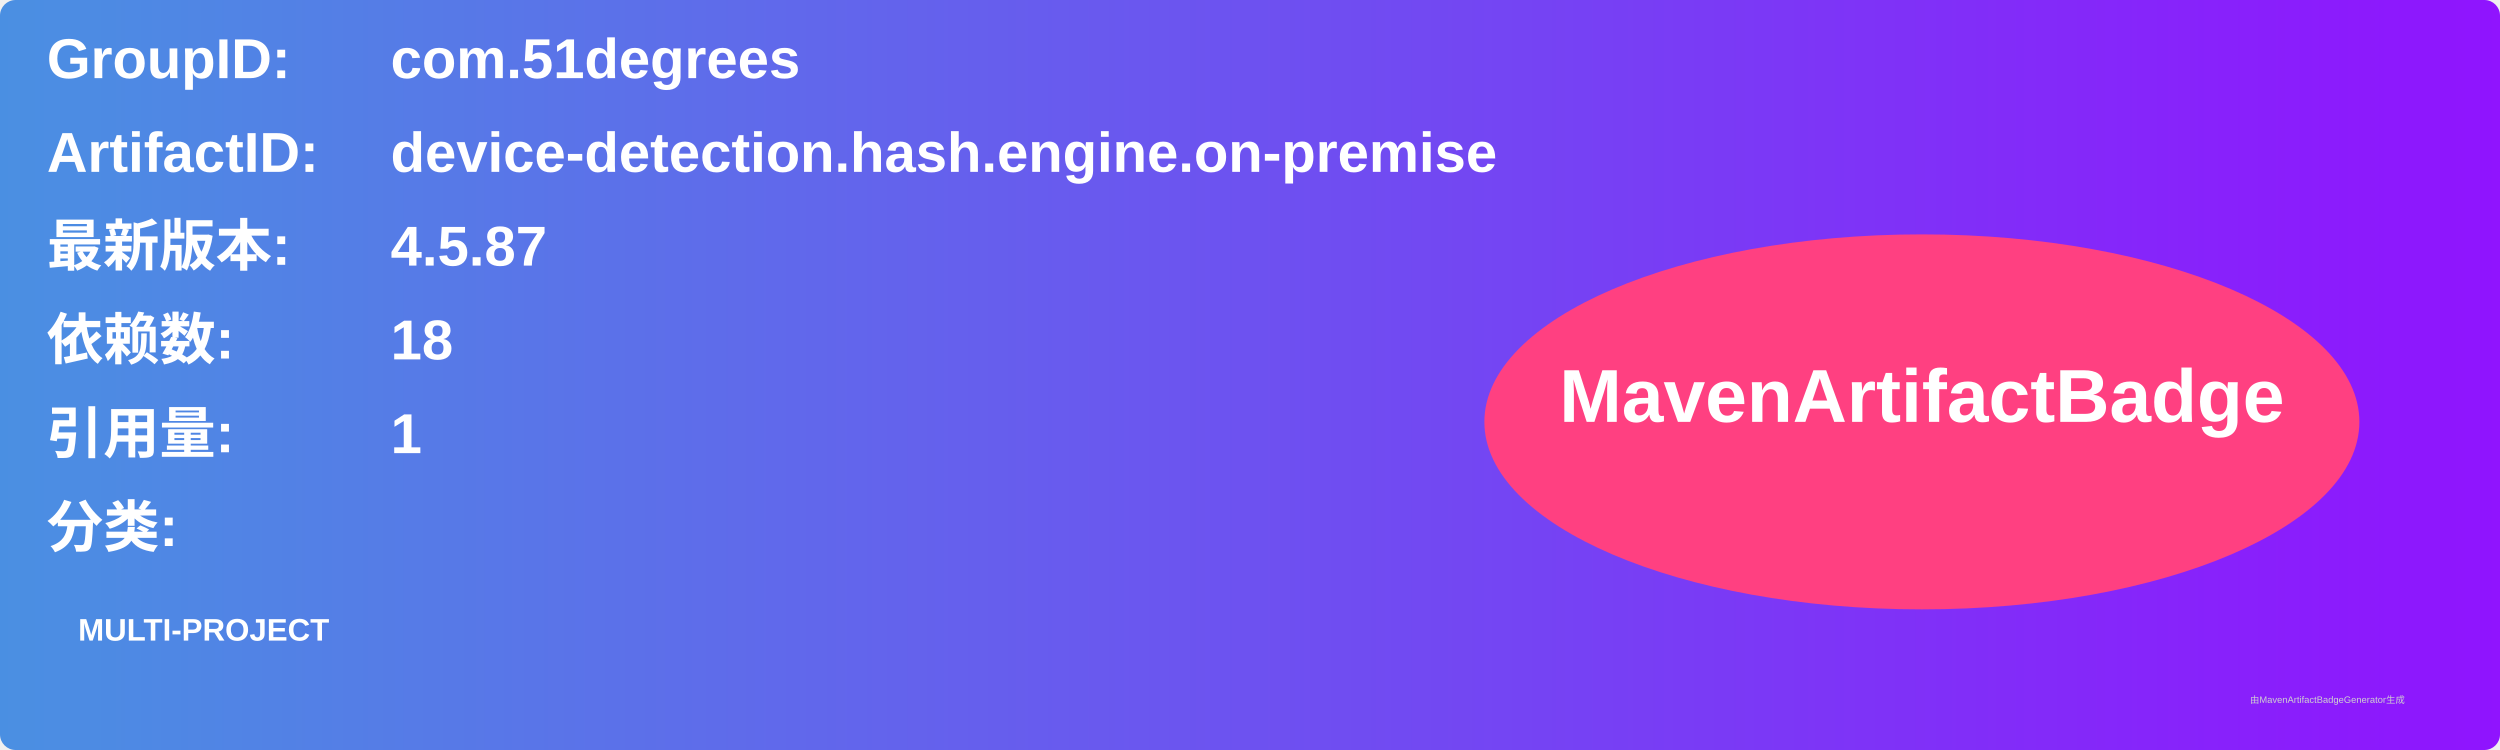
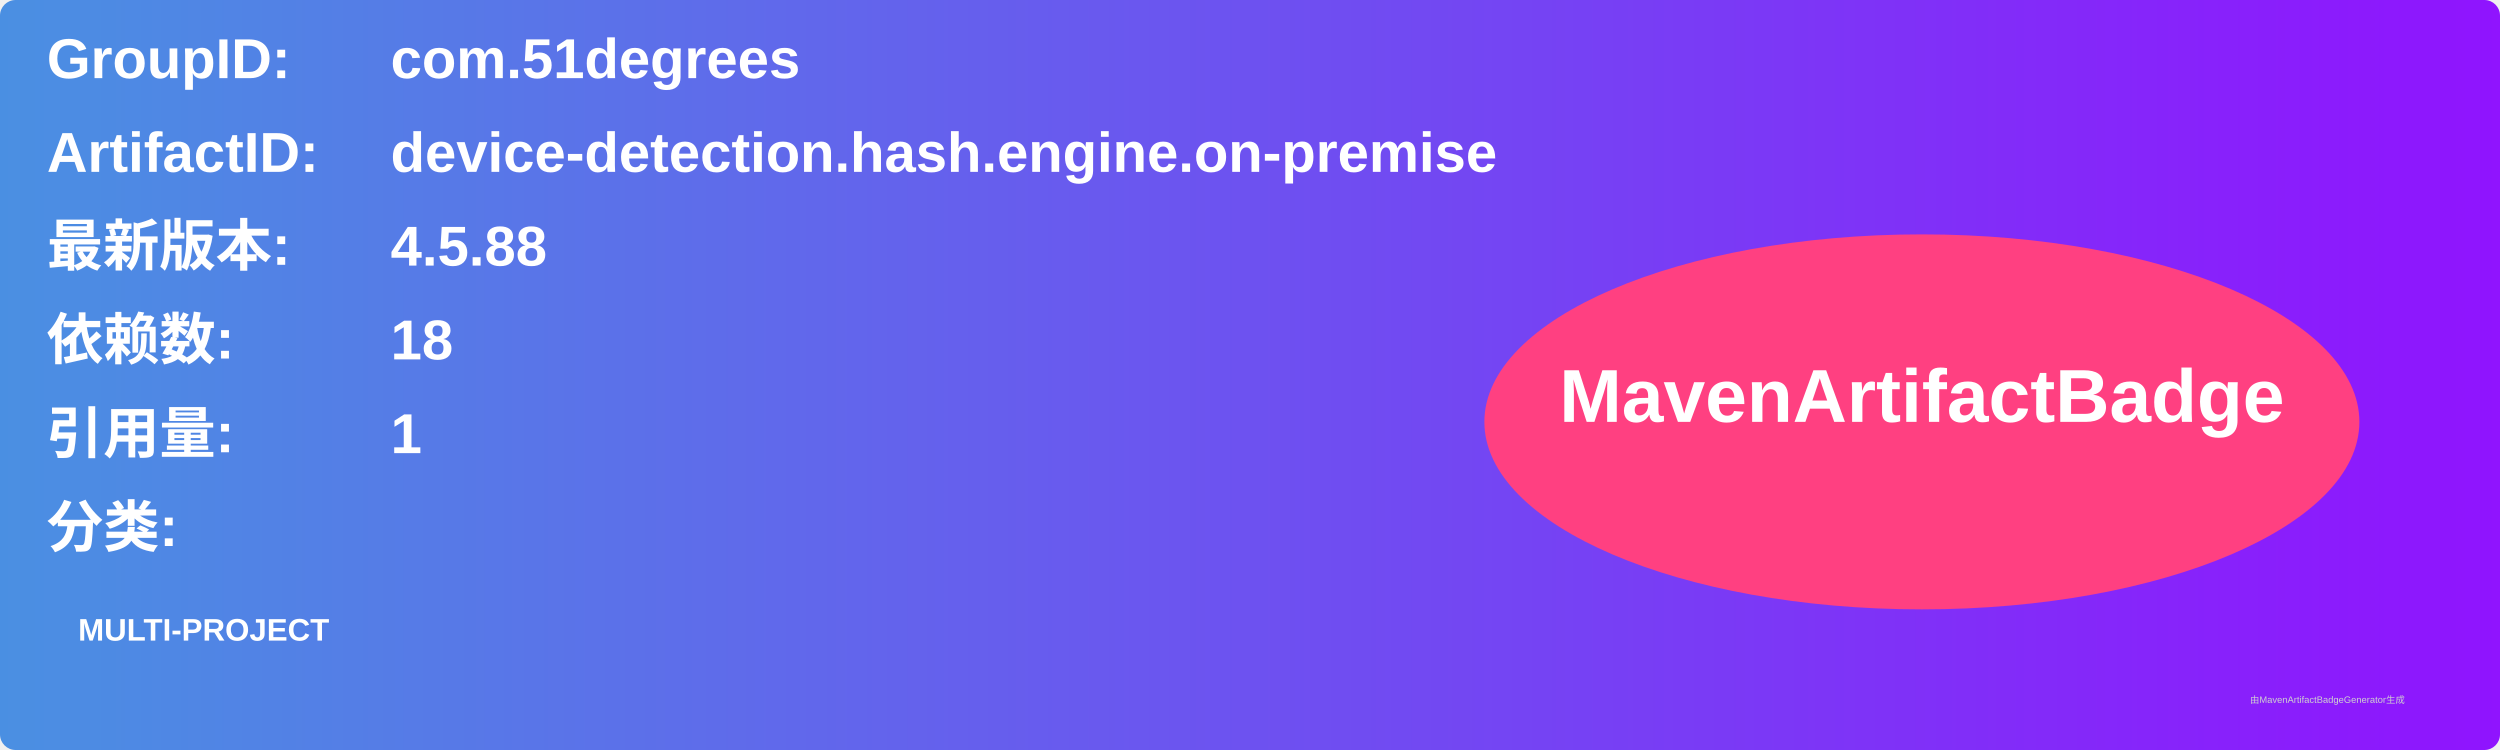
<svg xmlns="http://www.w3.org/2000/svg" width="800" height="240" viewBox="0 0 800 240">
  <linearGradient id="grad" x1="0%" y1="0%" x2="100%" y2="0%">
    <stop offset="0%" stop-color="#4a90e2" />
    <stop offset="100%" stop-color="#9013fe" />
  </linearGradient>
  <rect width="100%" height="100%" rx="5" ry="5" fill="url(#grad)" />
  <g transform="translate(15, 15)">
    <text x="0" y="10" font-family="Arial" font-size="18" fill="white" font-weight="bold" width="260">GroupID:</text>
    <text x="110" y="10" font-family="Arial" font-size="18" fill="white" font-weight="bold" width="460">com.51degrees</text>
    <text x="0" y="40" font-family="Arial" font-size="18" fill="white" font-weight="bold" width="260">ArtifactID:</text>
    <text x="110" y="40" font-family="Arial" font-size="18" fill="white" font-weight="bold" width="460">device-detection.hash.engine.on-premise</text>
    <text x="0" y="70" font-family="Arial" font-size="18" fill="white" font-weight="bold">最新版本:</text>
    <text x="110" y="70" font-family="Arial" font-size="18" fill="white" font-weight="bold">
-       <tspan font-weight="bold">4.5.87</tspan>
+       <tspan font-weight="bold">4.5.88</tspan>
    </text>
    <text x="0" y="100" font-family="Arial" font-size="18" fill="white" font-weight="bold">依赖数: </text>
    <text x="110" y="100" font-family="Arial" font-size="18" fill="white">
      <tspan font-weight="bold">18</tspan>
    </text>
    <text x="0" y="130" font-family="Arial" font-size="18" fill="white" font-weight="bold">引用量: </text>
    <text x="110" y="130" font-family="Arial" font-size="18" fill="white">
      <tspan font-weight="bold">1</tspan>
    </text>
    <text x="0" y="160" font-family="Arial" font-size="18" fill="white" font-weight="bold">分类:</text>
    <text x="10" y="190" font-family="Arial" font-size="10" fill="white">
      <tspan font-weight="bold">MULTI-PROJECT</tspan>
    </text>
    <ellipse cx="600" cy="120" rx="140" ry="60" fill="#ff4081" />
    <text x="600" y="120" text-anchor="middle" font-family="Arial" font-size="24" fill="white" font-weight="bold">MavenArtifactBadge</text>
  </g>
  <text x="720" y="225" font-family="Arial" font-size="3" fill="#d0d0d0">由MavenArtifactBadgeGenerator生成</text>
</svg>
